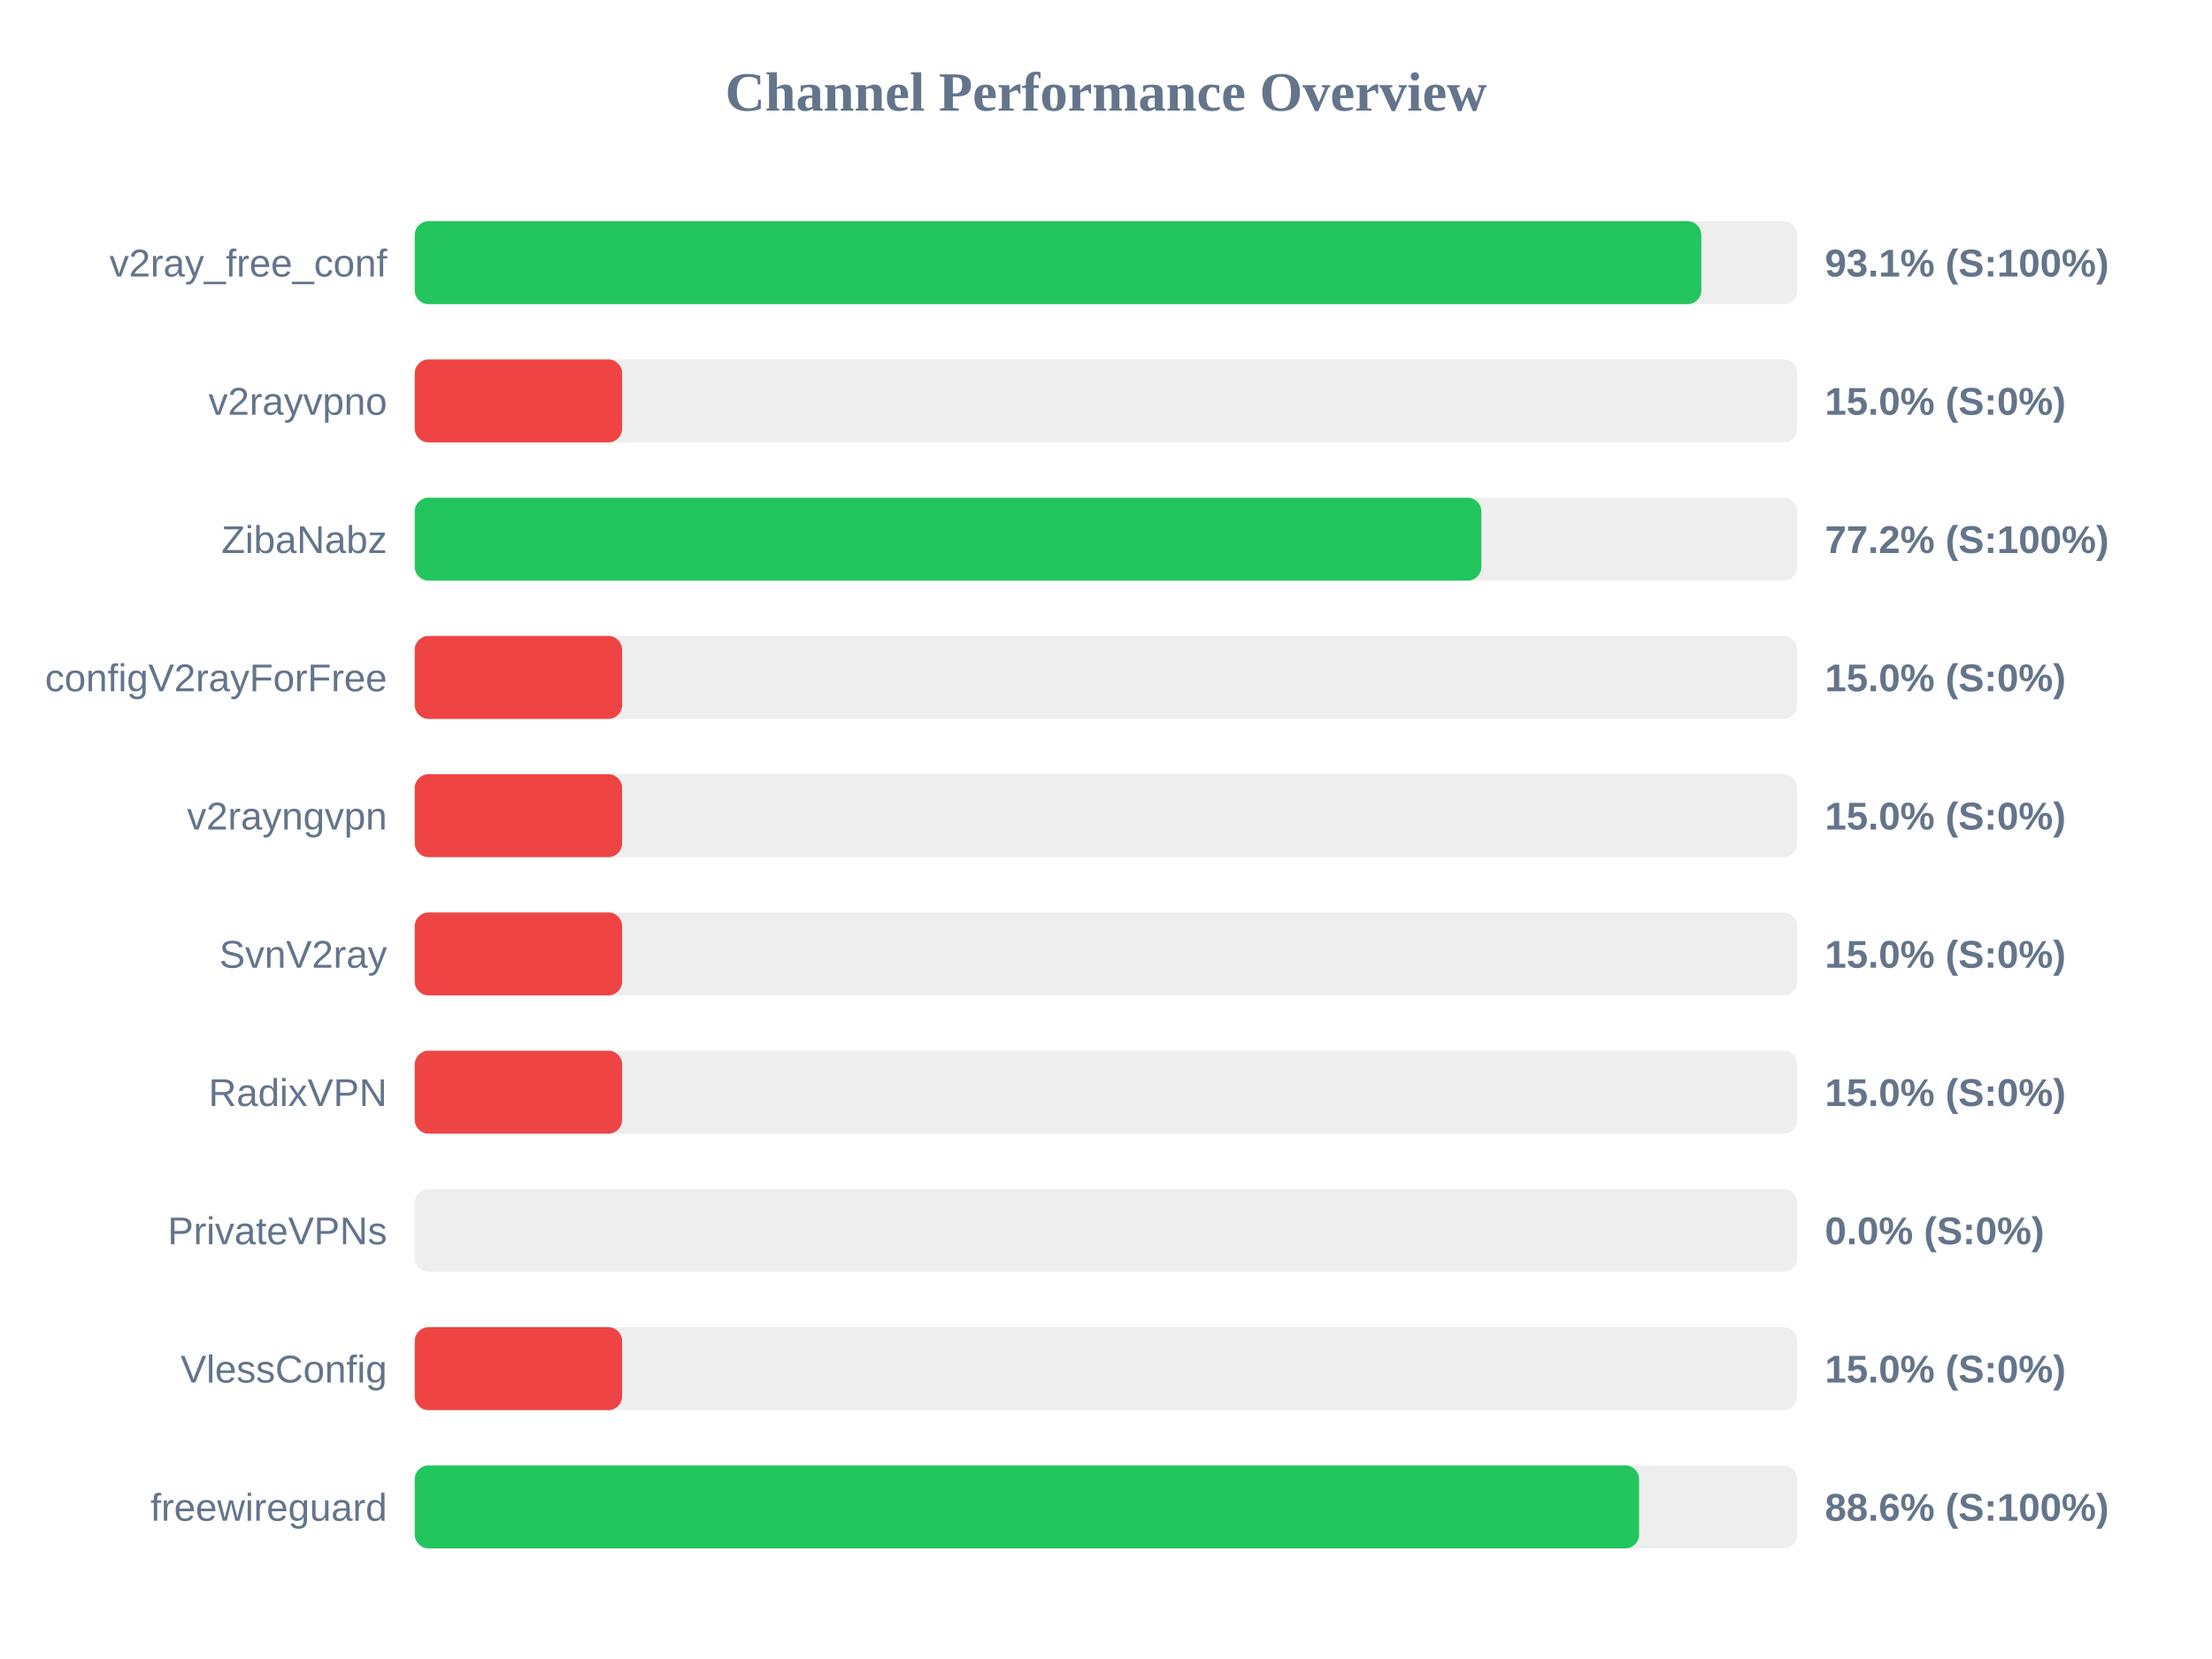
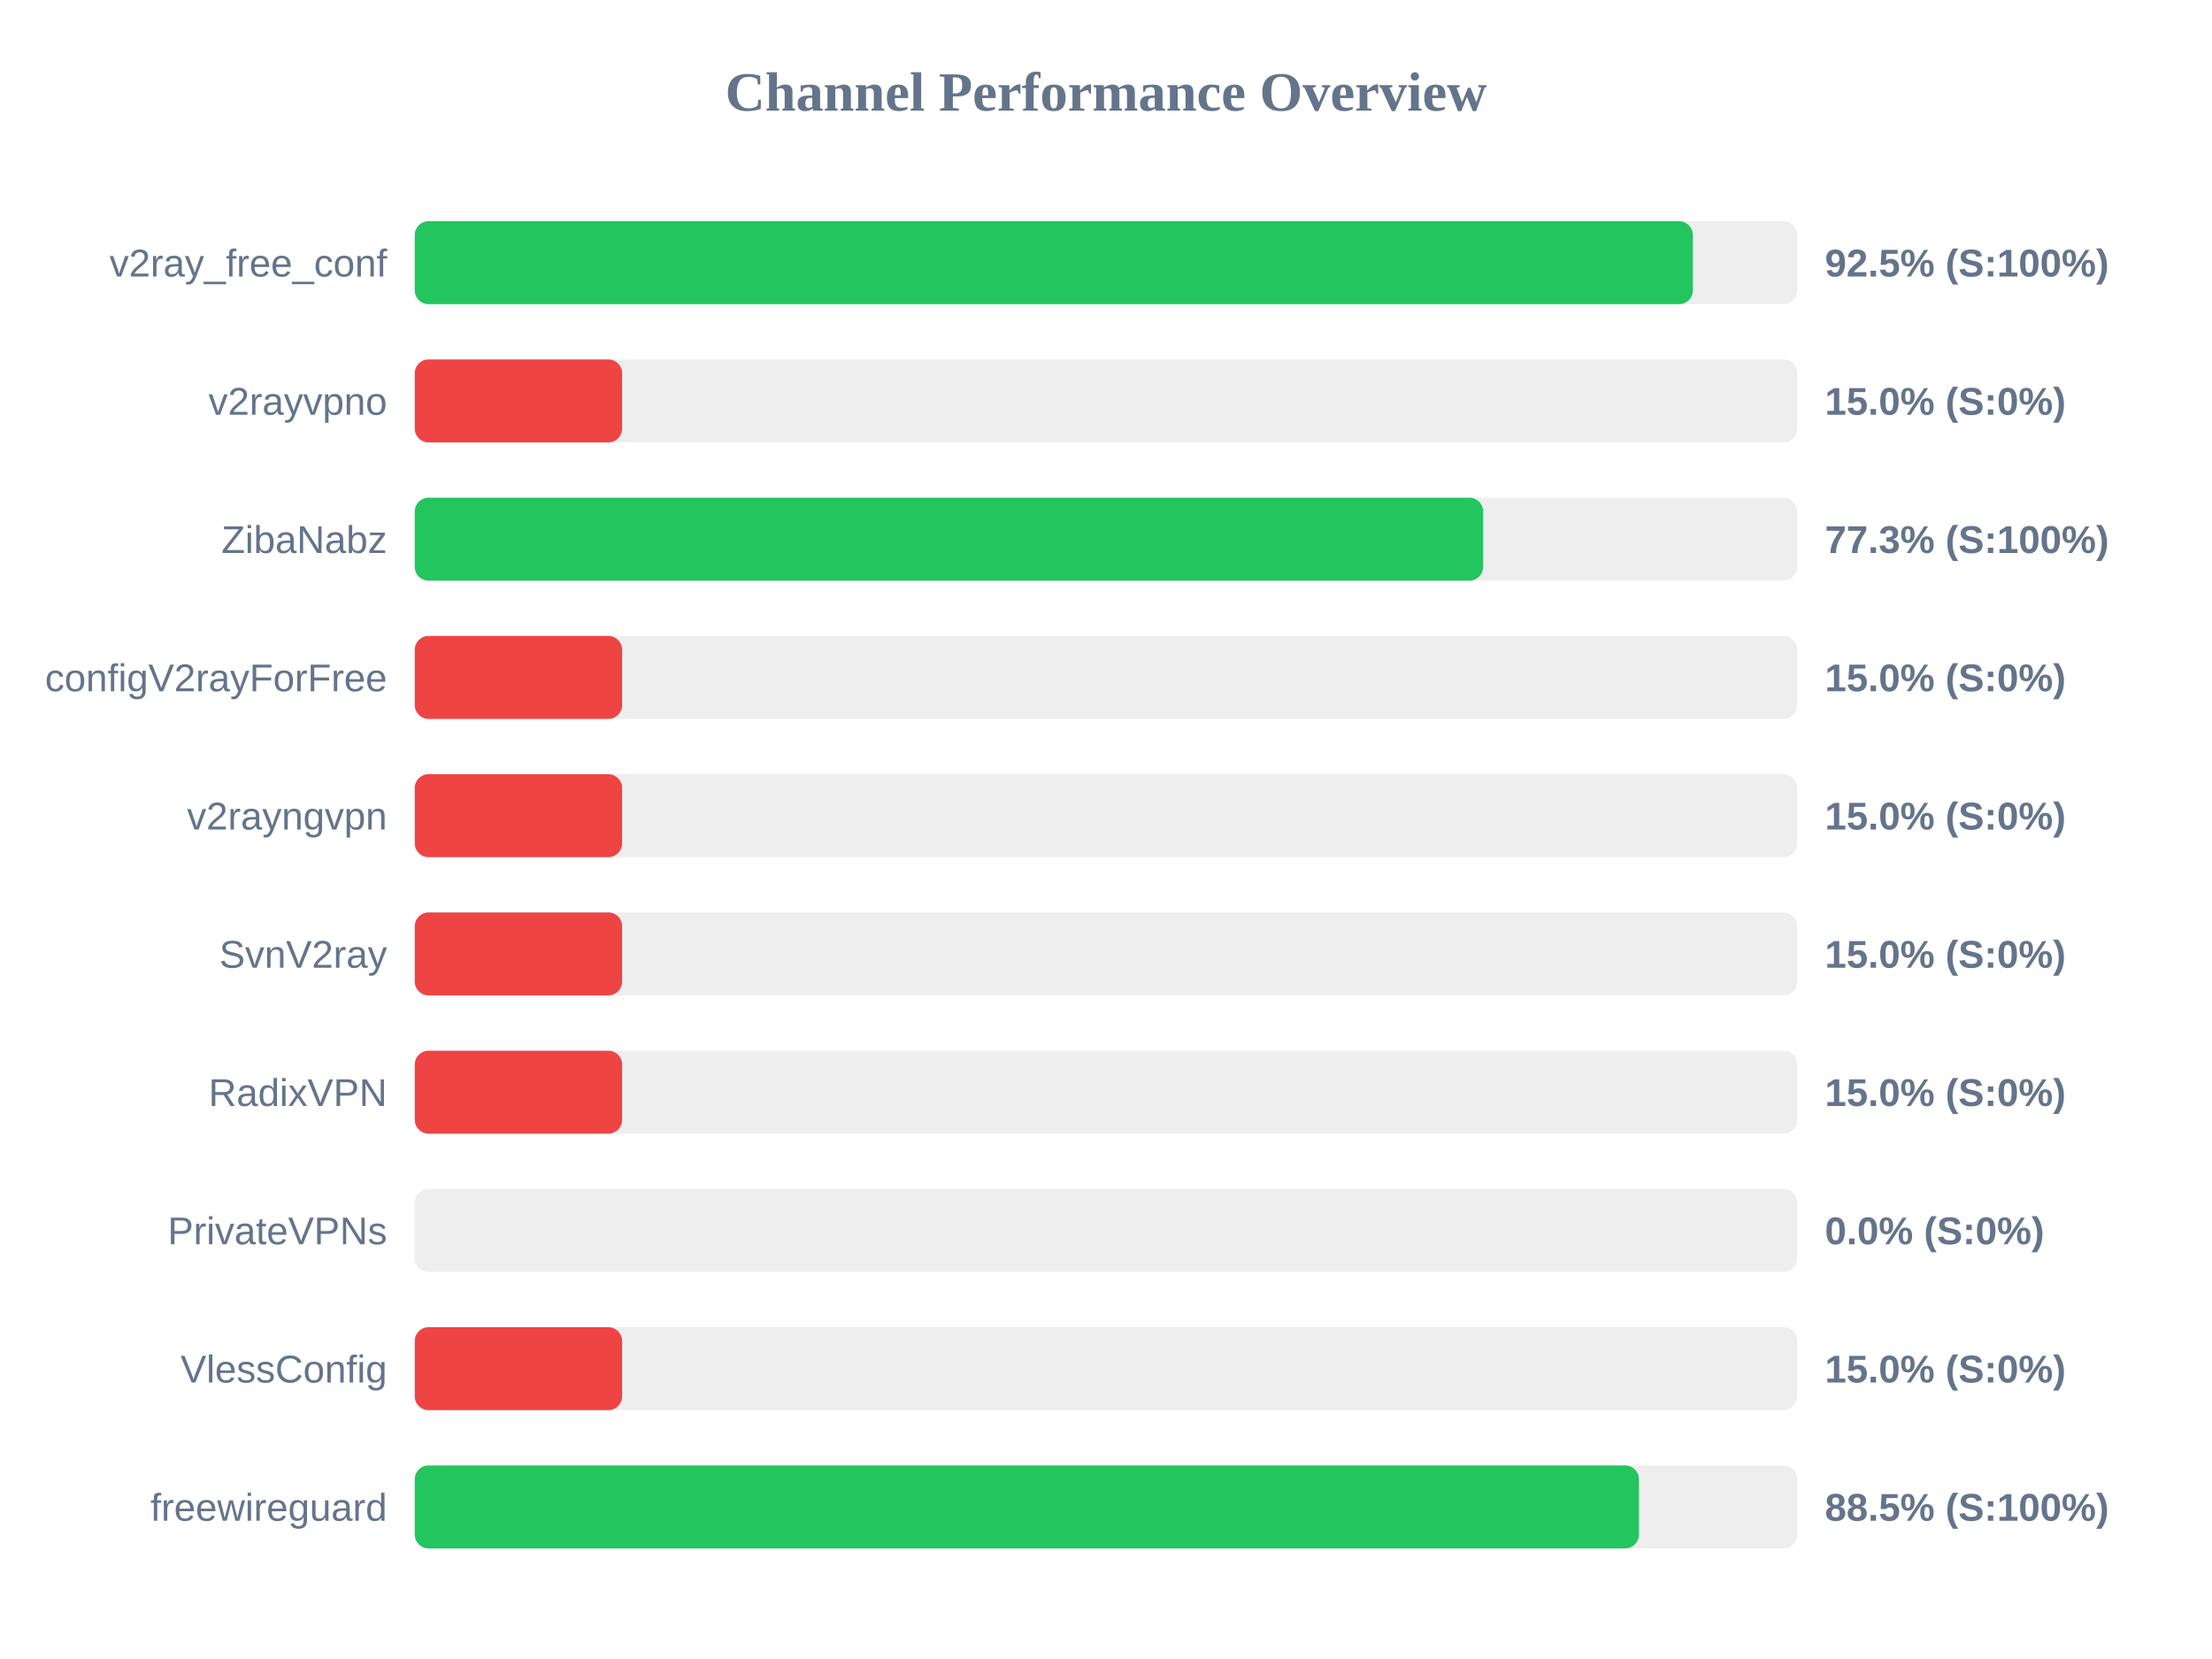
<svg xmlns="http://www.w3.org/2000/svg" width="800" height="600" version="1.1">
  <style>
        .row { font: 14px Arial; fill: #64748b; }
        .score { font: bold 14px Arial; fill: #64748b; }
    </style>
  <text x="400" y="40" text-anchor="middle" font-size="20px" font-weight="bold" fill="#64748b">Channel Performance Overview</text>
  <rect x="150" y="80" width="500" height="30" fill="#eee" rx="5" />
-   <rect x="150" y="80" width="465.3" height="30" fill="#22c55e" rx="5" />
+   <rect x="150" y="80" width="462.25" height="30" fill="#22c55e" rx="5" />
  <text x="140" y="100" text-anchor="end" class="row">v2ray_free_conf</text>
-   <text x="660" y="100" text-anchor="start" class="score">93.1% (S:100%)</text>
+   <text x="660" y="100" text-anchor="start" class="score">92.5% (S:100%)</text>
  <rect x="150" y="130" width="500" height="30" fill="#eee" rx="5" />
  <rect x="150" y="130" width="75.0" height="30" fill="#ef4444" rx="5" />
  <text x="140" y="150" text-anchor="end" class="row">v2rayvpno</text>
  <text x="660" y="150" text-anchor="start" class="score">15.0% (S:0%)</text>
  <rect x="150" y="180" width="500" height="30" fill="#eee" rx="5" />
-   <rect x="150" y="180" width="385.75" height="30" fill="#22c55e" rx="5" />
+   <rect x="150" y="180" width="386.4" height="30" fill="#22c55e" rx="5" />
  <text x="140" y="200" text-anchor="end" class="row">ZibaNabz</text>
-   <text x="660" y="200" text-anchor="start" class="score">77.2% (S:100%)</text>
+   <text x="660" y="200" text-anchor="start" class="score">77.3% (S:100%)</text>
  <rect x="150" y="230" width="500" height="30" fill="#eee" rx="5" />
  <rect x="150" y="230" width="75.0" height="30" fill="#ef4444" rx="5" />
  <text x="140" y="250" text-anchor="end" class="row">configV2rayForFree</text>
  <text x="660" y="250" text-anchor="start" class="score">15.0% (S:0%)</text>
  <rect x="150" y="280" width="500" height="30" fill="#eee" rx="5" />
  <rect x="150" y="280" width="75.0" height="30" fill="#ef4444" rx="5" />
  <text x="140" y="300" text-anchor="end" class="row">v2rayngvpn</text>
  <text x="660" y="300" text-anchor="start" class="score">15.0% (S:0%)</text>
  <rect x="150" y="330" width="500" height="30" fill="#eee" rx="5" />
  <rect x="150" y="330" width="75.0" height="30" fill="#ef4444" rx="5" />
  <text x="140" y="350" text-anchor="end" class="row">SvnV2ray</text>
  <text x="660" y="350" text-anchor="start" class="score">15.0% (S:0%)</text>
  <rect x="150" y="380" width="500" height="30" fill="#eee" rx="5" />
  <rect x="150" y="380" width="75.0" height="30" fill="#ef4444" rx="5" />
  <text x="140" y="400" text-anchor="end" class="row">RadixVPN</text>
  <text x="660" y="400" text-anchor="start" class="score">15.0% (S:0%)</text>
  <rect x="150" y="430" width="500" height="30" fill="#eee" rx="5" />
  <rect x="150" y="430" width="0.0" height="30" fill="#ef4444" rx="5" />
  <text x="140" y="450" text-anchor="end" class="row">PrivateVPNs</text>
  <text x="660" y="450" text-anchor="start" class="score">0.0% (S:0%)</text>
  <rect x="150" y="480" width="500" height="30" fill="#eee" rx="5" />
  <rect x="150" y="480" width="75.0" height="30" fill="#ef4444" rx="5" />
  <text x="140" y="500" text-anchor="end" class="row">VlessConfig</text>
  <text x="660" y="500" text-anchor="start" class="score">15.0% (S:0%)</text>
  <rect x="150" y="530" width="500" height="30" fill="#eee" rx="5" />
-   <rect x="150" y="530" width="442.8" height="30" fill="#22c55e" rx="5" />
+   <rect x="150" y="530" width="442.75" height="30" fill="#22c55e" rx="5" />
  <text x="140" y="550" text-anchor="end" class="row">freewireguard</text>
-   <text x="660" y="550" text-anchor="start" class="score">88.6% (S:100%)</text>
+   <text x="660" y="550" text-anchor="start" class="score">88.5% (S:100%)</text>
</svg>
